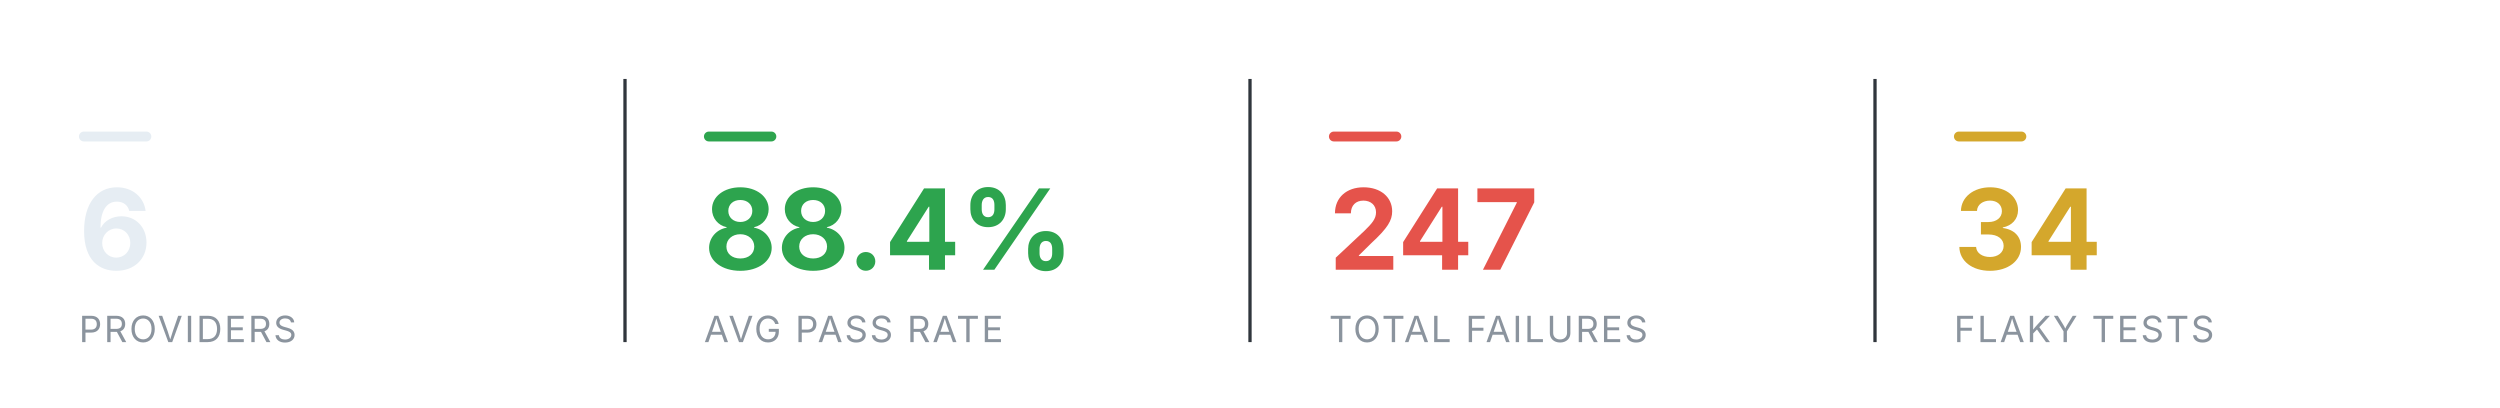
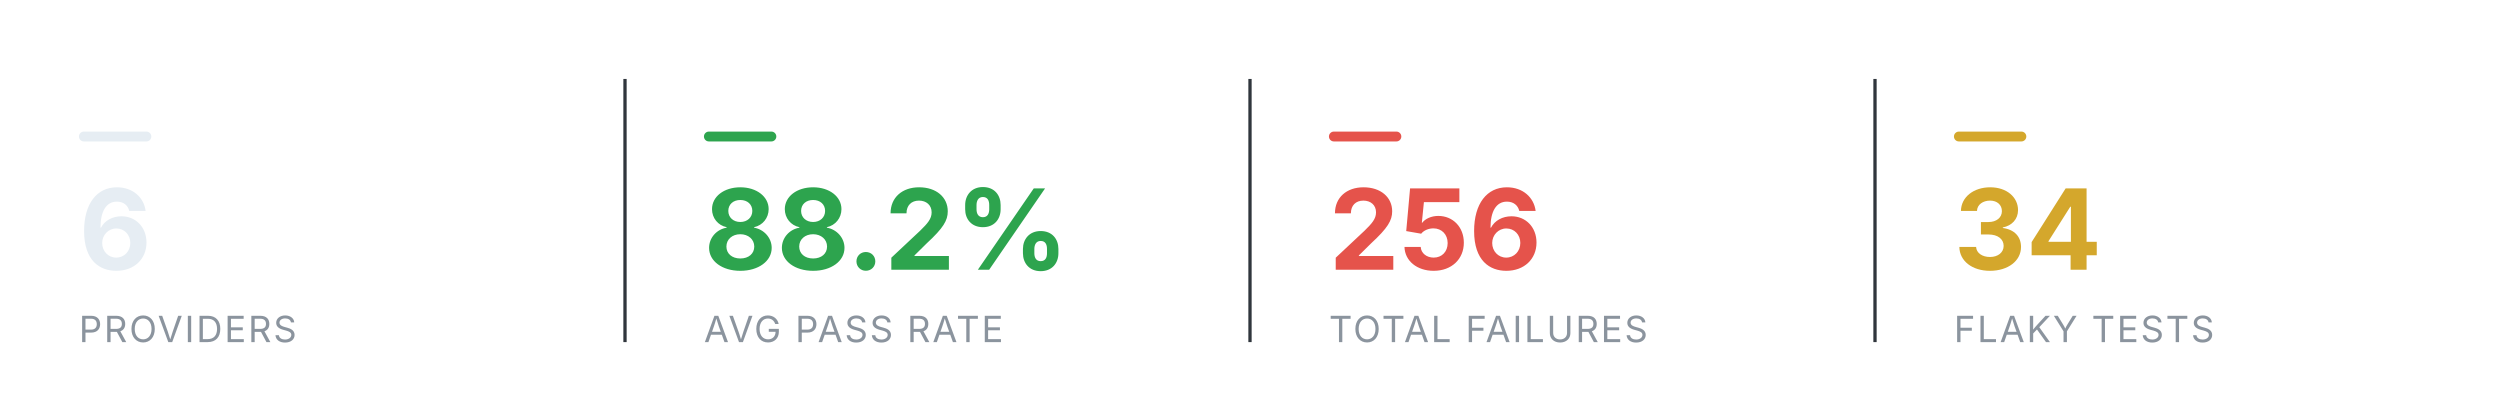
<svg xmlns="http://www.w3.org/2000/svg" viewBox="0 0 760 124" width="760" height="124" role="img" aria-label="Smoke health summary" font-family="-apple-system,BlinkMacSystemFont,'Segoe UI',system-ui,sans-serif">
  <rect x="24" y="40" width="22" height="3" rx="1.5" fill="#e6edf3" />
  <text x="24" y="82" font-size="34" font-weight="700" text-anchor="start" fill="#e6edf3">6</text>
  <text x="24" y="104" font-size="11" font-weight="400" text-anchor="start" fill="#8b949e" letter-spacing="0.6">PROVIDERS</text>
  <line x1="190" y1="24" x2="190" y2="104" stroke="#30363d" stroke-width="1" />
  <rect x="214" y="40" width="22" height="3" rx="1.5" fill="#2DA44E" />
-   <text x="214" y="82" font-size="34" font-weight="700" text-anchor="start" fill="#2DA44E">88.4%</text>
+   <text x="214" y="82" font-size="34" font-weight="700" text-anchor="start" fill="#2DA44E">88.2%</text>
  <text x="214" y="104" font-size="11" font-weight="400" text-anchor="start" fill="#8b949e" letter-spacing="0.6">AVG PASS RATE</text>
  <line x1="380" y1="24" x2="380" y2="104" stroke="#30363d" stroke-width="1" />
  <rect x="404" y="40" width="22" height="3" rx="1.5" fill="#E5534B" />
-   <text x="404" y="82" font-size="34" font-weight="700" text-anchor="start" fill="#E5534B">247</text>
+   <text x="404" y="82" font-size="34" font-weight="700" text-anchor="start" fill="#E5534B">256</text>
  <text x="404" y="104" font-size="11" font-weight="400" text-anchor="start" fill="#8b949e" letter-spacing="0.6">TOTAL FAILURES</text>
  <line x1="570" y1="24" x2="570" y2="104" stroke="#30363d" stroke-width="1" />
  <rect x="594" y="40" width="22" height="3" rx="1.5" fill="#D4A72C" />
  <text x="594" y="82" font-size="34" font-weight="700" text-anchor="start" fill="#D4A72C">34</text>
  <text x="594" y="104" font-size="11" font-weight="400" text-anchor="start" fill="#8b949e" letter-spacing="0.6">FLAKY TESTS</text>
</svg>
